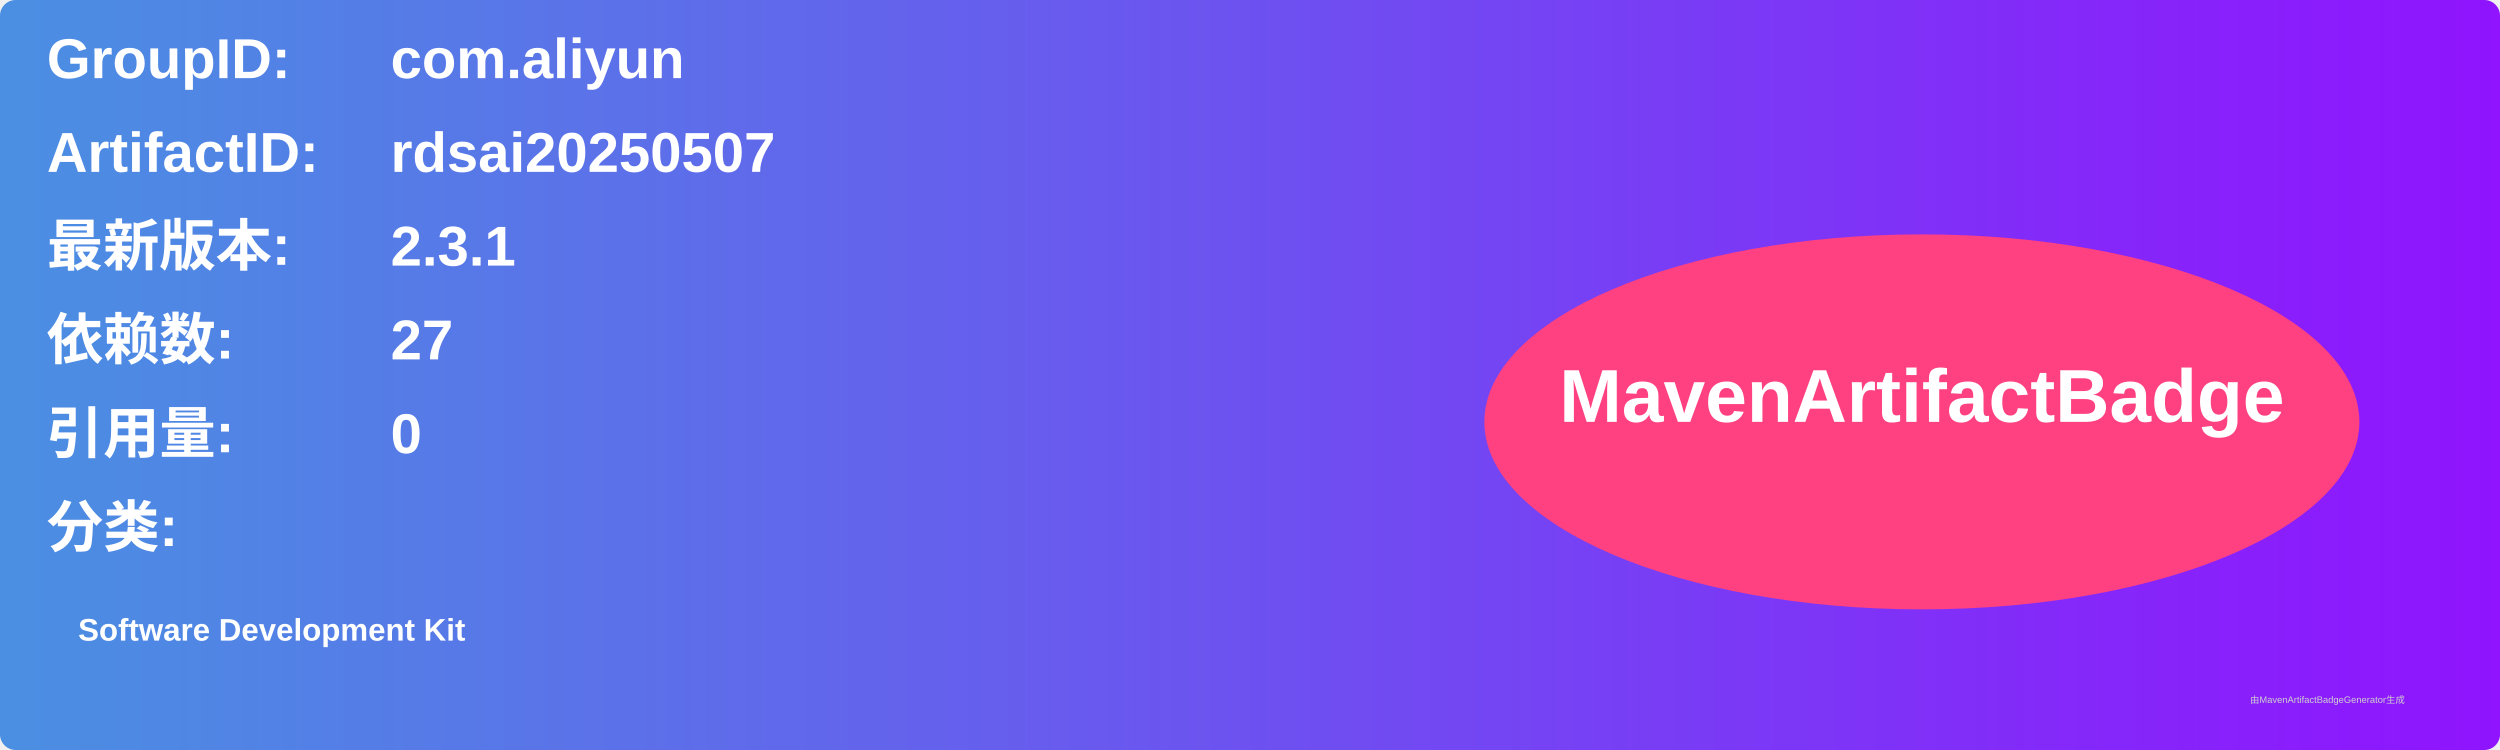
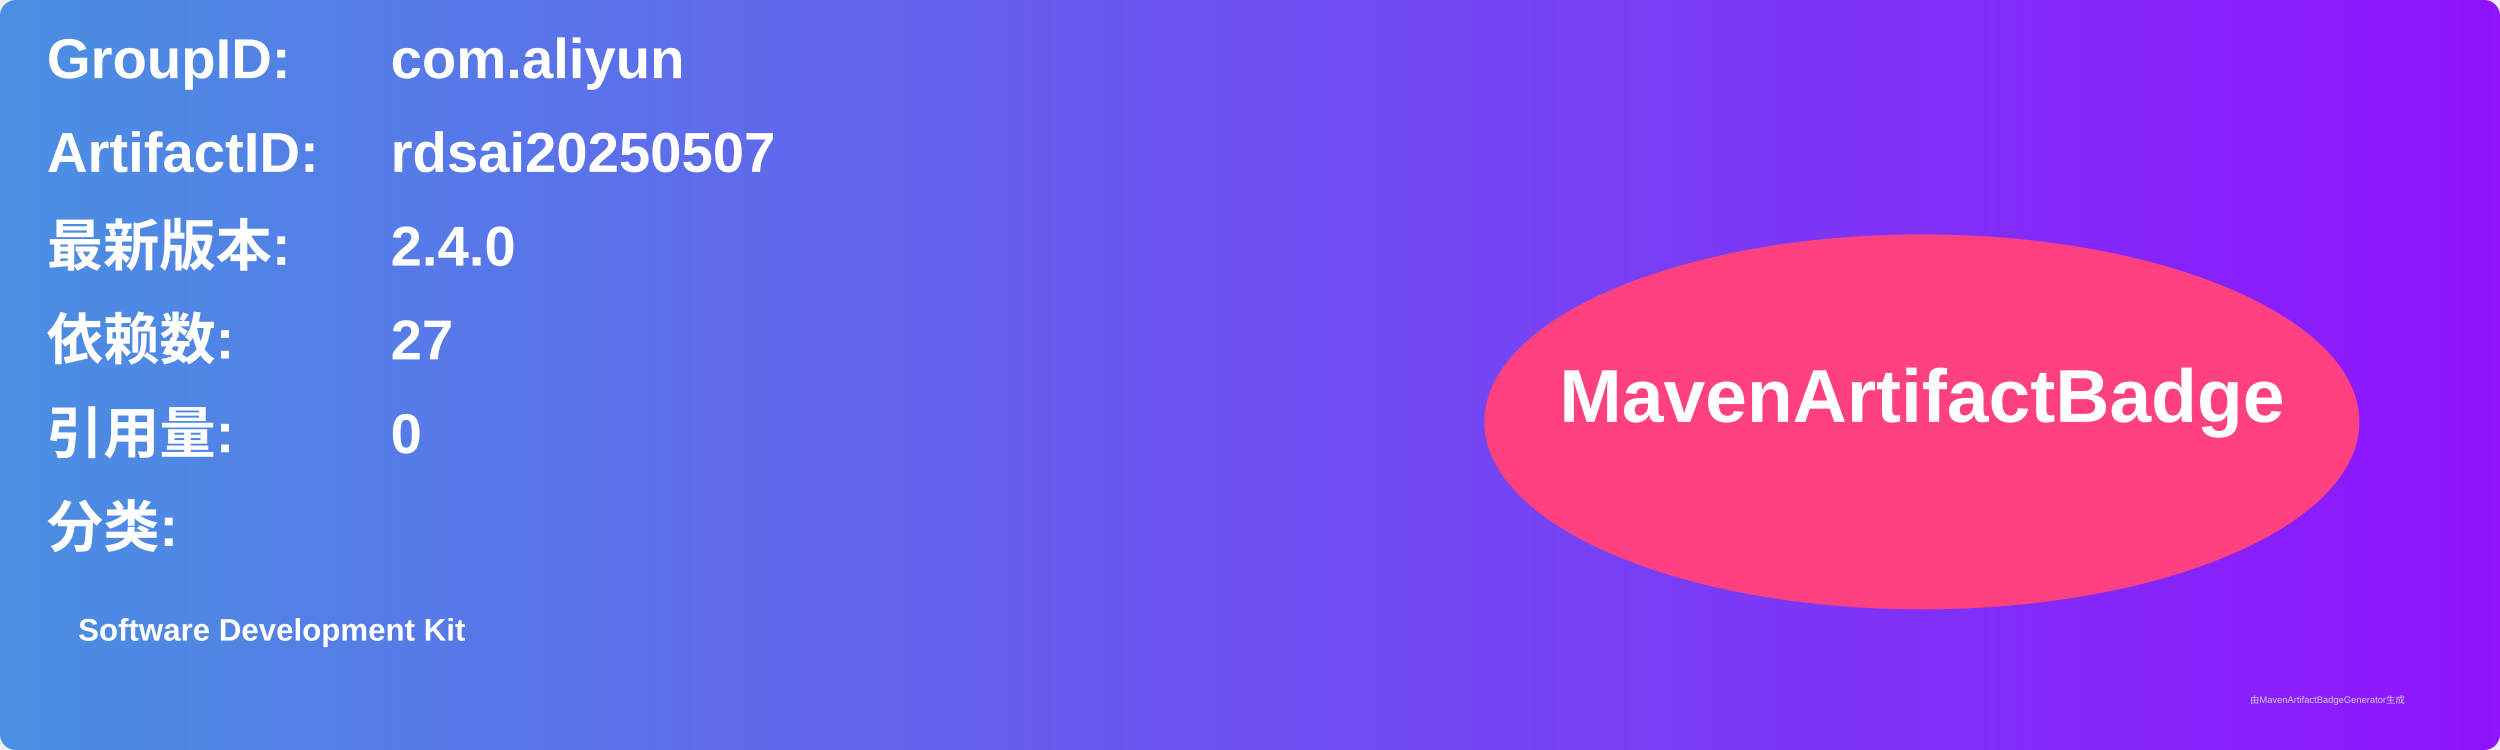
<svg xmlns="http://www.w3.org/2000/svg" width="800" height="240" viewBox="0 0 800 240">
  <linearGradient id="grad" x1="0%" y1="0%" x2="100%" y2="0%">
    <stop offset="0%" stop-color="#4a90e2" />
    <stop offset="100%" stop-color="#9013fe" />
  </linearGradient>
  <rect width="100%" height="100%" rx="5" ry="5" fill="url(#grad)" />
  <g transform="translate(15, 15)">
    <text x="0" y="10" font-family="Arial" font-size="18" fill="white" font-weight="bold" width="260">GroupID:</text>
    <text x="110" y="10" font-family="Arial" font-size="18" fill="white" font-weight="bold" width="460">com.aliyun</text>
    <text x="0" y="40" font-family="Arial" font-size="18" fill="white" font-weight="bold" width="260">ArtifactID:</text>
    <text x="110" y="40" font-family="Arial" font-size="18" fill="white" font-weight="bold" width="460">rdsai20250507</text>
    <text x="0" y="70" font-family="Arial" font-size="18" fill="white" font-weight="bold">最新版本:</text>
    <text x="110" y="70" font-family="Arial" font-size="18" fill="white" font-weight="bold">
-       <tspan font-weight="bold">2.3.1</tspan>
+       <tspan font-weight="bold">2.4.0</tspan>
    </text>
    <text x="0" y="100" font-family="Arial" font-size="18" fill="white" font-weight="bold">依赖数: </text>
    <text x="110" y="100" font-family="Arial" font-size="18" fill="white">
      <tspan font-weight="bold">27</tspan>
    </text>
    <text x="0" y="130" font-family="Arial" font-size="18" fill="white" font-weight="bold">引用量: </text>
    <text x="110" y="130" font-family="Arial" font-size="18" fill="white">
      <tspan font-weight="bold">0</tspan>
    </text>
    <text x="0" y="160" font-family="Arial" font-size="18" fill="white" font-weight="bold">分类:</text>
    <text x="10" y="190" font-family="Arial" font-size="10" fill="white">
      <tspan font-weight="bold">Software Development Kit</tspan>
    </text>
    <ellipse cx="600" cy="120" rx="140" ry="60" fill="#ff4081" />
    <text x="600" y="120" text-anchor="middle" font-family="Arial" font-size="24" fill="white" font-weight="bold">MavenArtifactBadge</text>
  </g>
  <text x="720" y="225" font-family="Arial" font-size="3" fill="#d0d0d0">由MavenArtifactBadgeGenerator生成</text>
</svg>
